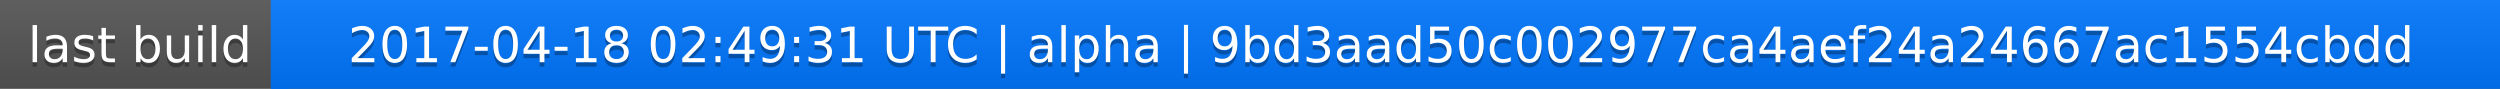
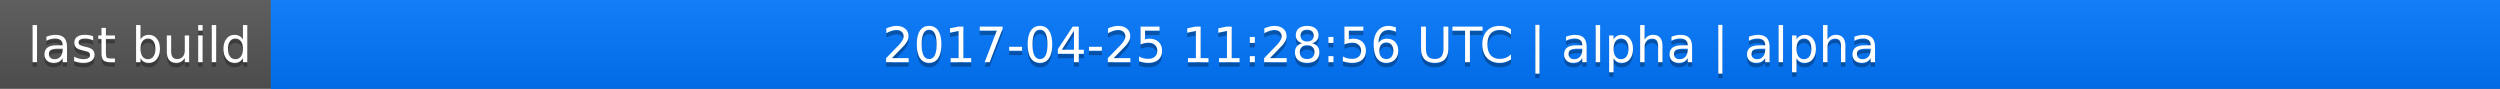
<svg xmlns="http://www.w3.org/2000/svg" width="563" height="20">
  <linearGradient id="a" x2="0" y2="100%">
    <stop offset="0" stop-color="#bbb" stop-opacity=".1" />
    <stop offset="1" stop-opacity=".1" />
  </linearGradient>
  <rect rx="0" width="563" height="20" fill="#555" />
  <rect rx="0" x="61" width="502" height="20" fill="#07f" />
  <path fill="#07f" d="M61 0h4v20h-4z" />
  <rect rx="0" width="563" height="20" fill="url(#a)" />
  <g fill="#fff" text-anchor="middle" font-family="DejaVu Sans,Verdana,Geneva,sans-serif" font-size="11">
    <text x="31.5" y="15" fill="#010101" fill-opacity=".3">last build</text>
    <text x="31.5" y="14">last build</text>
-     <text x="311" y="15" fill="#010101" fill-opacity=".3">2017-04-18 02:49:31 UTC | alpha | 9bd3aad50c002977ca4aef24a24667ac1554cbdd</text>
-     <text x="311" y="14">2017-04-18 02:49:31 UTC | alpha | 9bd3aad50c002977ca4aef24a24667ac1554cbdd</text>
+     <text x="311" y="15" fill="#010101" fill-opacity=".3">2017-04-25 11:28:56 UTC | alpha | alpha</text>
+     <text x="311" y="14">2017-04-25 11:28:56 UTC | alpha | alpha</text>
  </g>
</svg>
